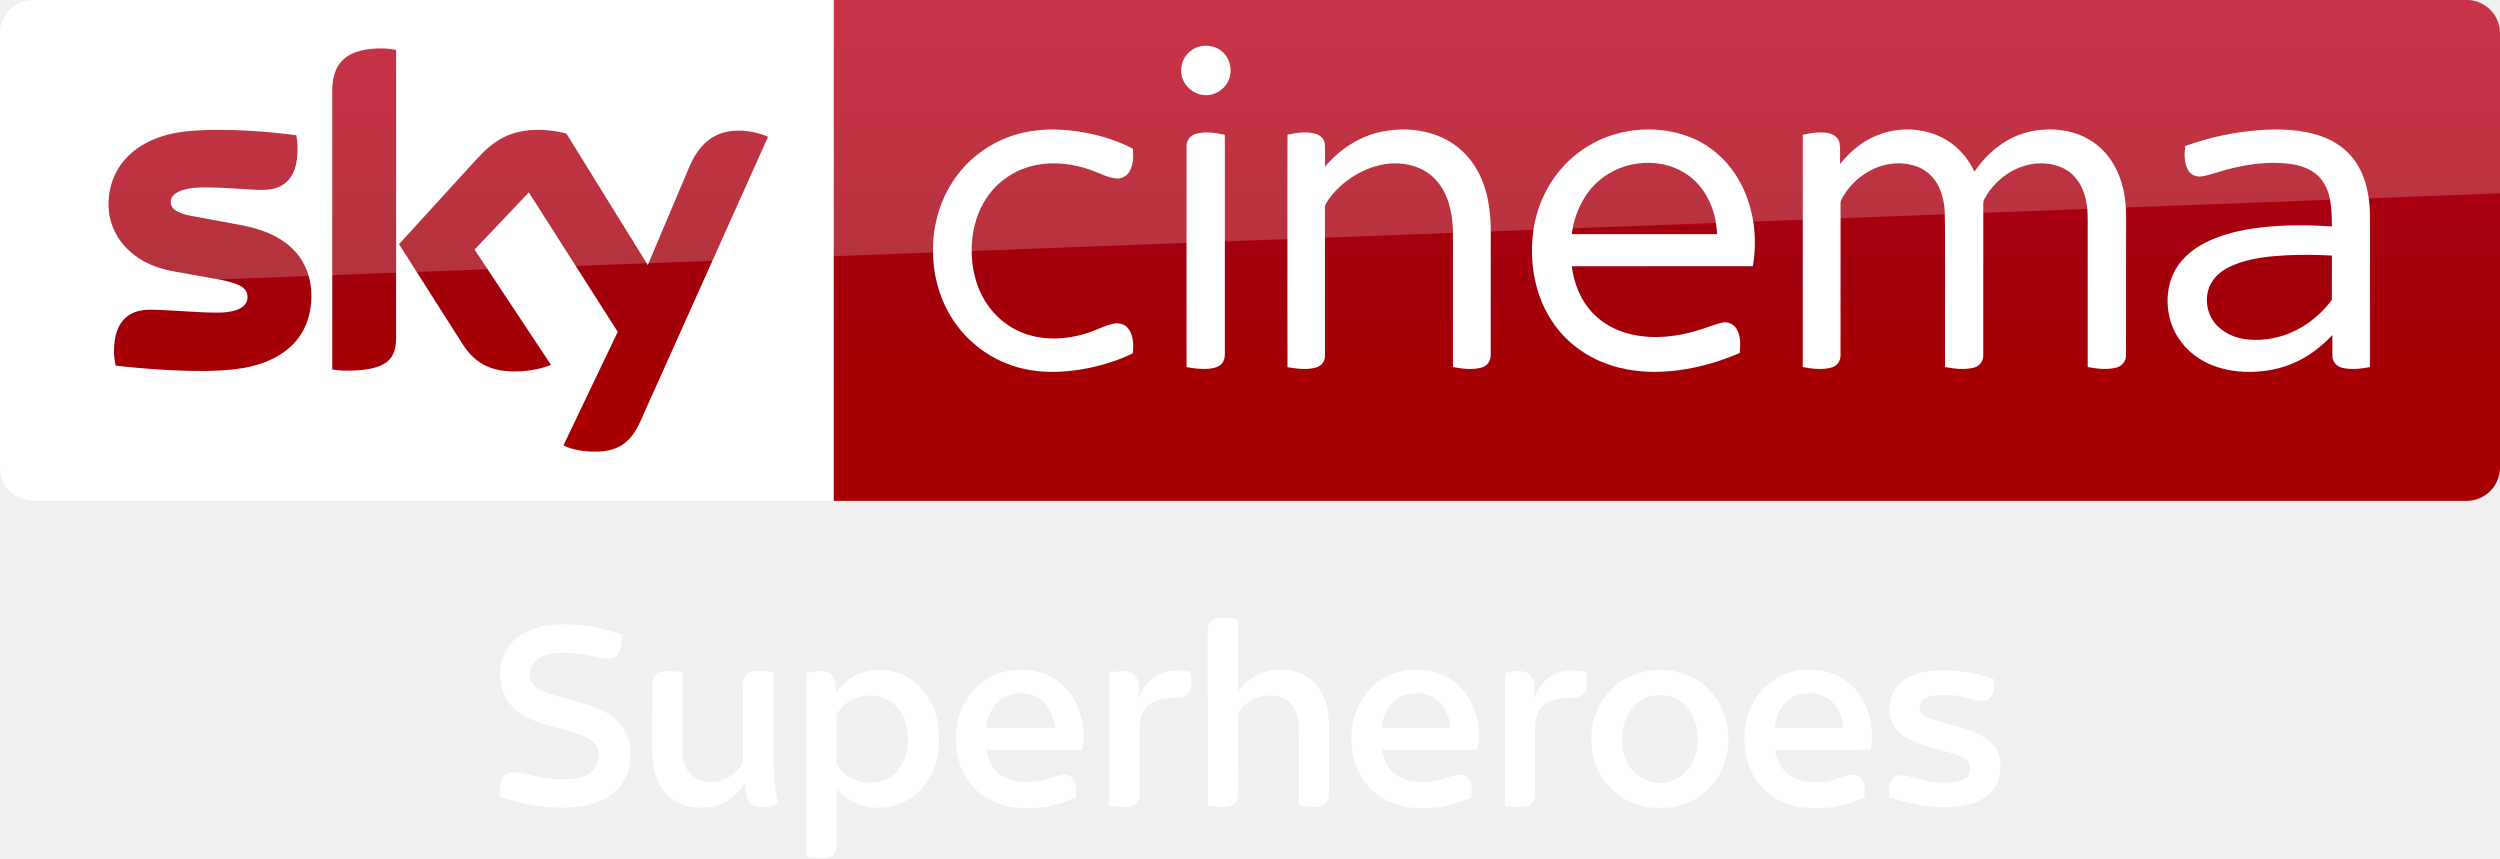
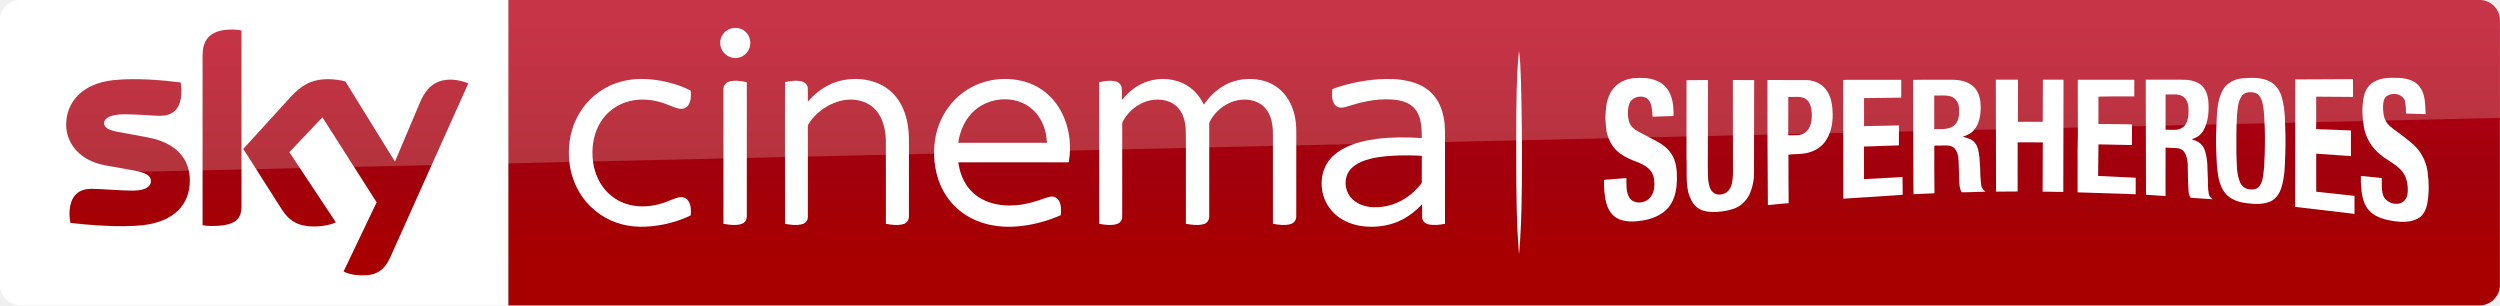
- <svg xmlns="http://www.w3.org/2000/svg" id="svg68" width="1872.2pt" height="642.75pt" version="1.1" viewBox="0 0 1872.2 642.75">
+ <svg xmlns="http://www.w3.org/2000/svg" xmlns:xlink="http://www.w3.org/1999/xlink" id="svg68" width="2603.2pt" height="318pt" version="1.1" viewBox="0 0 2603.2 318">
  <defs id="defs72">
-     <linearGradient id="linearGradient4591" x1="-8600.5" x2="-8600.5" y1="-4687.6" y2="-4591.4" gradientTransform="matrix(-2.9812 0 0 -2.9812 -24493 -13655)" gradientUnits="userSpaceOnUse">
-       <stop id="stop2-9" stop-color="#a80000" offset="0" />
+     <linearGradient id="linearGradient4591" x1="-8600.5" x2="-8600.5" y1="-4687.6" y2="-4591.4" gradientTransform="matrix(-2.9812,0,0,-2.9812,-24493,-13655)" gradientUnits="userSpaceOnUse">
+       <stop id="stop2" stop-color="#a80000" offset="0" />
      <stop id="stop4555" stop-color="#a1000c" offset=".381" />
-       <stop id="stop4-2" stop-color="#b90019" offset="1" />
+       <stop id="stop4" stop-color="#b90019" offset="1" />
    </linearGradient>
+     <linearGradient id="linearGradient846" x1="-8600.5" x2="-8600.5" y1="-4687.6" y2="-4591.4" gradientTransform="matrix(-2.9812,0,0,-2.9812,-24493,-13655)" gradientUnits="userSpaceOnUse" xlink:href="#linearGradient4591" />
  </defs>
-   <g id="g4530-9">
-     <path id="path7-0" d="m624.21 9e-5h1223c13.753 0 25.006 11.253 25.006 25.006v325.08c0 13.753-11.253 25.006-25.006 25.006h-1223z" fill="url(#linearGradient4591)" stroke-width="2.981" />
-     <path id="path14-6-6" d="m624.21 375.09h-599.2c-13.753 0-25.006-11.253-25.006-25.006v-325.39c0-13.128 10.94-24.693 24.693-24.693h599.52z" fill="#fff" stroke-width="3.126" />
-     <g id="g4693-7" transform="matrix(.75012 0 0 .75012 0 -6e-5)" fill="#fff">
-       <path id="path4-7" d="m1196.8 46.657c8.08-2.39 17.44-0.61 23.7 5.16 8.96 7.84 10.76 22.47 3.9 32.22-5.08 7.92-15.03 12.37-24.3 10.66-11.61-1.81-21.3-12.73-20.86-24.62-0.19-10.58 7.4-20.56 17.56-23.42z" />
-       <path id="path6-7" d="m1017.4 133.46c21.37-5.8 43.96-4.99 65.59-1.1 16.56 3.21 33.02 8.13 47.94 16.07 0.82 7.45 0.64 15.53-3.01 22.28-2.45 4.57-7.4 7.7-12.63 7.47-7.67-0.23-14.56-3.99-21.59-6.62-14.68-6.05-30.63-9.09-46.51-8.39-14.87 0.74-29.66 5.3-41.92 13.84-11.33 7.69-20.34 18.59-26.21 30.93-6.65 14.05-9.41 29.77-8.95 45.25 0.46 14.4 3.53 28.88 10.19 41.73 7.95 15.91 21.5 28.99 37.82 36.15 20.99 9.32 45.36 8.45 66.93 1.55 8.87-2.71 17.08-7.36 26.16-9.37 5.62-1.4 12.21 0.36 15.57 5.29 4.85 6.95 5.01 16.04 4.14 24.15-14.07 7.02-29.27 11.67-44.63 14.88-25.46 5.02-52.52 5.76-77.23-3.13-24.95-8.67-46.58-26.38-60.09-49.06-11.77-19.51-17.68-42.39-17.5-65.12-0.26-25.49 7.13-51.2 21.84-72.12 15.21-21.84 38.36-37.9 64.09-44.68z" />
-       <path id="path8-9" d="m1378.5 131.64c20.37-4.35 42.33-2.9 61.39 5.79 14.88 6.78 27.32 18.57 35.15 32.9 9.75 17.49 12.97 37.77 13.25 57.57 0 42.06 0.05 84.12-0.05 126.18 0.17 5.36-2.82 10.92-8.15 12.55-9.57 3.04-19.87 1.53-29.55-0.18-0.06-45.61 0.03-91.23-0.05-136.84-0.58-17.92-4.72-37.02-17.41-50.43-11.02-11.97-27.92-16.85-43.82-16.02-16.43 0.97-32.11 7.86-45.12 17.73-8.09 6.21-15.3 13.73-20.45 22.57-1.14 1.63-0.91 3.67-0.96 5.55 0.08 8.56 0.01 17.11 0.05 25.67 0.02 40.13 0.01 80.26-0.01 120.39 0.21 5.36-3.46 10.34-8.62 11.75-9.37 2.72-19.36 1.35-28.8-0.26-0.16-43.48-0.07-86.96-0.08-130.44 0.08-33.89-0.12-67.78 0.1-101.66 9.07-1.94 18.68-3.43 27.8-0.98 4.91 1.26 9.25 5.39 9.48 10.67 0.35 7.42-0.01 14.85 0.15 22.28 14.33-17.02 33.79-30.09 55.7-34.79z" />
-       <path id="path10-5" d="m1579.1 150c30.74-21.87 72.51-26.73 107.67-13.3 16.58 6.46 31.22 17.69 41.88 31.93 10.87 14.34 17.8 31.44 21.11 49.08 3.01 15.84 2.86 32.18 0.27 48.06-60.29 0.07-120.59 0-180.88 0.04 2.21 17.04 8.77 33.95 20.77 46.51 10.38 11.11 24.48 18.3 39.23 21.59 22.1 4.92 45.28 2.4 66.72-4.37 7.84-2.21 15.32-5.66 23.31-7.37 5.57-1.42 11.72 1.3 14.58 6.26 4.25 7.17 3.74 15.87 3.17 23.87-19.57 8.63-40.34 14.62-61.56 17.38-19.3 2.53-39.12 2.24-58.08-2.43-16.65-4.06-32.58-11.5-45.88-22.37-14.06-11.32-25.03-26.31-31.98-42.94-9.86-23.76-12.22-50.39-7.98-75.68 5.19-30.3 22.29-58.65 47.65-76.26m17.36 30.27c-13.64 11.51-22.05 28.12-25.99 45.33-0.44 2.72-0.87 5.44-1.29 8.17 48.37 0 96.74-0.01 145.11 0-0.3-4.91-0.85-9.79-1.77-14.63-3.32-16.57-11.88-32.49-25.42-42.9-26.12-20.22-66.03-17.3-90.64 4.03z" />
-       <path id="path12-8" d="m1879.3 133.17c21.25-6.87 45.68-4.8 64.78 7.1 11.91 7.31 21.04 18.49 27.09 31 9.14-13.12 20.8-24.75 35.02-32.29 17.83-9.56 39.11-11.94 58.81-7.71 14.06 3.02 27.23 10.4 36.75 21.24 12.31 13.79 18.58 32.08 20.24 50.29 0.97 10.37 0.4 20.8 0.55 31.21-0.04 40.16 0.05 80.34-0.06 120.5 0.17 5.76-3.84 11.05-9.43 12.42-9.4 2.54-19.36 1.27-28.79-0.52 0.01-42.8-0.01-85.61-0.02-128.42-0.23-11.22 0.66-22.52-0.93-33.67-1.46-9.94-5.03-19.84-11.76-27.44-6.16-7.04-14.97-11.41-24.12-12.93-27.02-5.03-54.58 11.73-66.73 35.54-1.21 2.79-0.57 5.94-0.69 8.89 0.02 48.58 0.05 97.16-0.02 145.74 0.28 5.65-3.22 11.29-8.82 12.76-9.59 2.65-19.77 1.3-29.4-0.44-0.01-29.46-0.01-58.92-0.01-88.38-0.17-22.64 0.32-45.29-0.26-67.92-0.73-9.29-2.85-18.66-7.59-26.77-4.58-7.96-12.01-14.27-20.7-17.29-14.94-5.25-31.92-3.43-45.78 4.04-10.33 5.46-19.26 13.56-25.69 23.31-1.78 2.98-4.3 5.92-4.24 9.58-0.1 3.75 0.03 7.5 0.02 11.25 0.04 46.59 0.01 93.19-0.01 139.78 0.3 5.58-3.05 11.21-8.58 12.75-9.48 2.73-19.63 1.5-29.16-0.36 0-50.27-0.03-100.54 0-150.8 0.02-27.01-0.01-54.02 0.01-81.03 8.65-1.91 17.74-3.44 26.53-1.45 5.05 1.07 9.59 5.03 10.31 10.32 0.86 6.75 0.19 13.59 0.4 20.37 10.8-13.94 25.39-25.23 42.28-30.67z" />
-       <path id="path14-2" d="m2255.9 129.89c17.19-1.23 34.69-0.86 51.52 3.17 13.74 3.27 27.14 9.51 37.07 19.76 10.85 10.79 16.89 25.54 19.55 40.42 2.85 14.42 1.83 29.17 2.01 43.77-0.02 43.16 0.03 86.32-0.03 129.48-8.95 1.65-18.28 2.8-27.26 0.8-5.34-1.09-10.03-5.64-10.18-11.26-0.16-7.2 0.01-14.4-0.05-21.59-9.66 10.19-20.7 19.21-33.29 25.52-16.85 8.58-36.04 12-54.84 11.19-15.27-0.63-30.64-4.41-43.72-12.49-14.38-8.77-25.53-22.9-30.05-39.19-4.79-17.16-3.22-36.51 6.17-51.87 6.78-11.09 17.31-19.42 28.76-25.31 16.65-8.48 35.14-12.62 53.58-14.98 24.17-2.98 48.62-2.81 72.9-1.26-0.09-10.48-0.18-21.12-2.94-31.31-2.15-7.96-6.31-15.56-12.73-20.85-7.15-5.88-16.23-8.83-25.27-10.16-25.14-3.34-50.68 1.14-74.67 8.72-5.04 1.38-10 3.18-15.2 3.77-5.25 0.51-10.64-2.24-13.06-6.95-3.77-7.19-3.52-15.68-2.55-23.51 23.88-8.65 48.96-13.95 74.28-15.87m25.3 125.03c-17.4 1.05-35.09 2.99-51.35 9.62-9.34 3.91-18.36 10.1-23 19.37-7.01 13.91-3.62 32.09 7.98 42.52 7.95 7.51 18.67 11.45 29.43 12.56 16.59 1.49 33.6-1.83 48.41-9.5 13.04-6.54 24.33-16.26 33.43-27.61 0.8-1.14 2.07-2.21 1.91-3.77 0.07-14.33-0.06-28.67 0.05-42.99-15.61-0.88-31.25-0.94-46.86-0.2z" />
-       <path id="path16-2" d="m1193.1 133.91c9.65-3.09 20.03-1.43 29.72 0.69 0 34.69-0.02 69.38 0 104.07 0.04 38.13-0.02 76.25 0.01 114.38 0.03 4.08-0.97 8.55-4.34 11.2-4.23 3.37-9.94 3.91-15.15 4.07-6.31 0.12-12.58-0.67-18.75-1.87-0.05-42.1-0.02-84.19-0.02-126.29 0.03-31.39-0.05-62.78 0.03-94.17-0.12-5.36 3.32-10.5 8.5-12.08z" />
+   <g id="g4530" transform="matrix(.84778 0 0 .84778 0 .0042389)">
+     <path id="path7" d="m624.21 9e-5h2421.3c13.753 0 25.006 11.253 25.006 25.006v325.08c0 13.753-11.253 25.006-25.006 25.006h-2421.3z" fill="url(#linearGradient846)" stroke-width="2.981" />
+     <path id="path14-6" d="m624.21 375.09h-599.2c-13.753 0-25.006-11.253-25.006-25.006v-325.39c0-13.128 10.94-24.693 24.693-24.693h599.52z" fill="#fff" stroke-width="3.126" />
+     <g id="g4693" transform="matrix(.75012 0 0 .75012 0 -6e-5)" fill="#fff">
+       <path id="path4" d="m1196.8 46.657c8.08-2.39 17.44-0.61 23.7 5.16 8.96 7.84 10.76 22.47 3.9 32.22-5.08 7.92-15.03 12.37-24.3 10.66-11.61-1.81-21.3-12.73-20.86-24.62-0.19-10.58 7.4-20.56 17.56-23.42z" />
+       <path id="path6" d="m1017.4 133.46c21.37-5.8 43.96-4.99 65.59-1.1 16.56 3.21 33.02 8.13 47.94 16.07 0.82 7.45 0.64 15.53-3.01 22.28-2.45 4.57-7.4 7.7-12.63 7.47-7.67-0.23-14.56-3.99-21.59-6.62-14.68-6.05-30.63-9.09-46.51-8.39-14.87 0.74-29.66 5.3-41.92 13.84-11.33 7.69-20.34 18.59-26.21 30.93-6.65 14.05-9.41 29.77-8.95 45.25 0.46 14.4 3.53 28.88 10.19 41.73 7.95 15.91 21.5 28.99 37.82 36.15 20.99 9.32 45.36 8.45 66.93 1.55 8.87-2.71 17.08-7.36 26.16-9.37 5.62-1.4 12.21 0.36 15.57 5.29 4.85 6.95 5.01 16.04 4.14 24.15-14.07 7.02-29.27 11.67-44.63 14.88-25.46 5.02-52.52 5.76-77.23-3.13-24.95-8.67-46.58-26.38-60.09-49.06-11.77-19.51-17.68-42.39-17.5-65.12-0.26-25.49 7.13-51.2 21.84-72.12 15.21-21.84 38.36-37.9 64.09-44.68z" />
+       <path id="path8" d="m1378.5 131.64c20.37-4.35 42.33-2.9 61.39 5.79 14.88 6.78 27.32 18.57 35.15 32.9 9.75 17.49 12.97 37.77 13.25 57.57 0 42.06 0.05 84.12-0.05 126.18 0.17 5.36-2.82 10.92-8.15 12.55-9.57 3.04-19.87 1.53-29.55-0.18-0.06-45.61 0.03-91.23-0.05-136.84-0.58-17.92-4.72-37.02-17.41-50.43-11.02-11.97-27.92-16.85-43.82-16.02-16.43 0.97-32.11 7.86-45.12 17.73-8.09 6.21-15.3 13.73-20.45 22.57-1.14 1.63-0.91 3.67-0.96 5.55 0.08 8.56 0.01 17.11 0.05 25.67 0.02 40.13 0.01 80.26-0.01 120.39 0.21 5.36-3.46 10.34-8.62 11.75-9.37 2.72-19.36 1.35-28.8-0.26-0.16-43.48-0.07-86.96-0.08-130.44 0.08-33.89-0.12-67.78 0.1-101.66 9.07-1.94 18.68-3.43 27.8-0.98 4.91 1.26 9.25 5.39 9.48 10.67 0.35 7.42-0.01 14.85 0.15 22.28 14.33-17.02 33.79-30.09 55.7-34.79z" />
+       <path id="path10" d="m1579.1 150c30.74-21.87 72.51-26.73 107.67-13.3 16.58 6.46 31.22 17.69 41.88 31.93 10.87 14.34 17.8 31.44 21.11 49.08 3.01 15.84 2.86 32.18 0.27 48.06-60.29 0.07-120.59 0-180.88 0.04 2.21 17.04 8.77 33.95 20.77 46.51 10.38 11.11 24.48 18.3 39.23 21.59 22.1 4.92 45.28 2.4 66.72-4.37 7.84-2.21 15.32-5.66 23.31-7.37 5.57-1.42 11.72 1.3 14.58 6.26 4.25 7.17 3.74 15.87 3.17 23.87-19.57 8.63-40.34 14.62-61.56 17.38-19.3 2.53-39.12 2.24-58.08-2.43-16.65-4.06-32.58-11.5-45.88-22.37-14.06-11.32-25.03-26.31-31.98-42.94-9.86-23.76-12.22-50.39-7.98-75.68 5.19-30.3 22.29-58.65 47.65-76.26m17.36 30.27c-13.64 11.51-22.05 28.12-25.99 45.33-0.44 2.72-0.87 5.44-1.29 8.17 48.37 0 96.74-0.01 145.11 0-0.3-4.91-0.85-9.79-1.77-14.63-3.32-16.57-11.88-32.49-25.42-42.9-26.12-20.22-66.03-17.3-90.64 4.03z" />
+       <path id="path12" d="m1879.3 133.17c21.25-6.87 45.68-4.8 64.78 7.1 11.91 7.31 21.04 18.49 27.09 31 9.14-13.12 20.8-24.75 35.02-32.29 17.83-9.56 39.11-11.94 58.81-7.71 14.06 3.02 27.23 10.4 36.75 21.24 12.31 13.79 18.58 32.08 20.24 50.29 0.97 10.37 0.4 20.8 0.55 31.21-0.04 40.16 0.05 80.34-0.06 120.5 0.17 5.76-3.84 11.05-9.43 12.42-9.4 2.54-19.36 1.27-28.79-0.52 0.01-42.8-0.01-85.61-0.02-128.42-0.23-11.22 0.66-22.52-0.93-33.67-1.46-9.94-5.03-19.84-11.76-27.44-6.16-7.04-14.97-11.41-24.12-12.93-27.02-5.03-54.58 11.73-66.73 35.54-1.21 2.79-0.57 5.94-0.69 8.89 0.02 48.58 0.05 97.16-0.02 145.74 0.28 5.65-3.22 11.29-8.82 12.76-9.59 2.65-19.77 1.3-29.4-0.44-0.01-29.46-0.01-58.92-0.01-88.38-0.17-22.64 0.32-45.29-0.26-67.92-0.73-9.29-2.85-18.66-7.59-26.77-4.58-7.96-12.01-14.27-20.7-17.29-14.94-5.25-31.92-3.43-45.78 4.04-10.33 5.46-19.26 13.56-25.69 23.31-1.78 2.98-4.3 5.92-4.24 9.58-0.1 3.75 0.03 7.5 0.02 11.25 0.04 46.59 0.01 93.19-0.01 139.78 0.3 5.58-3.05 11.21-8.58 12.75-9.48 2.73-19.63 1.5-29.16-0.36 0-50.27-0.03-100.54 0-150.8 0.02-27.01-0.01-54.02 0.01-81.03 8.65-1.91 17.74-3.44 26.53-1.45 5.05 1.07 9.59 5.03 10.31 10.32 0.86 6.75 0.19 13.59 0.4 20.37 10.8-13.94 25.39-25.23 42.28-30.67z" />
+       <path id="path14" d="m2255.9 129.89c17.19-1.23 34.69-0.86 51.52 3.17 13.74 3.27 27.14 9.51 37.07 19.76 10.85 10.79 16.89 25.54 19.55 40.42 2.85 14.42 1.83 29.17 2.01 43.77-0.02 43.16 0.03 86.32-0.03 129.48-8.95 1.65-18.28 2.8-27.26 0.8-5.34-1.09-10.03-5.64-10.18-11.26-0.16-7.2 0.01-14.4-0.05-21.59-9.66 10.19-20.7 19.21-33.29 25.52-16.85 8.58-36.04 12-54.84 11.19-15.27-0.63-30.64-4.41-43.72-12.49-14.38-8.77-25.53-22.9-30.05-39.19-4.79-17.16-3.22-36.51 6.17-51.87 6.78-11.09 17.31-19.42 28.76-25.31 16.65-8.48 35.14-12.62 53.58-14.98 24.17-2.98 48.62-2.81 72.9-1.26-0.09-10.48-0.18-21.12-2.94-31.31-2.15-7.96-6.31-15.56-12.73-20.85-7.15-5.88-16.23-8.83-25.27-10.16-25.14-3.34-50.68 1.14-74.67 8.72-5.04 1.38-10 3.18-15.2 3.77-5.25 0.51-10.64-2.24-13.06-6.95-3.77-7.19-3.52-15.68-2.55-23.51 23.88-8.65 48.96-13.95 74.28-15.87m25.3 125.03c-17.4 1.05-35.09 2.99-51.35 9.62-9.34 3.91-18.36 10.1-23 19.37-7.01 13.91-3.62 32.09 7.98 42.52 7.95 7.51 18.67 11.45 29.43 12.56 16.59 1.49 33.6-1.83 48.41-9.5 13.04-6.54 24.33-16.26 33.43-27.61 0.8-1.14 2.07-2.21 1.91-3.77 0.07-14.33-0.06-28.67 0.05-42.99-15.61-0.88-31.25-0.94-46.86-0.2z" />
+       <path id="path16" d="m1193.1 133.91c9.65-3.09 20.03-1.43 29.72 0.69 0 34.69-0.02 69.38 0 104.07 0.04 38.13-0.02 76.25 0.01 114.38 0.03 4.08-0.97 8.55-4.34 11.2-4.23 3.37-9.94 3.91-15.15 4.07-6.31 0.12-12.58-0.67-18.75-1.87-0.05-42.1-0.02-84.19-0.02-126.29 0.03-31.39-0.05-62.78 0.03-94.17-0.12-5.36 3.32-10.5 8.5-12.08z" />
    </g>
-     <path id="path18-0-3" d="m421.97 333.52c4.064 2.188 12.19 4.689 22.818 4.689 17.817 0.313 27.507-6.564 34.696-22.505l95.648-213.18c-4.064-2.188-12.816-4.376-19.692-4.689-12.19-0.313-28.757 2.188-39.384 27.507l-30.945 73.142-60.952-98.461c-4.064-1.25-13.441-2.813-20.63-2.813-21.255 0-33.445 7.814-45.948 21.255l-58.764 64.39 47.511 74.705c8.752 13.753 20.317 20.63 39.072 20.63 12.19 0 22.505-2.813 27.194-5.001l-57.201-86.27 40.635-42.823 66.578 104.4zm-125.34-80.644c0 15.629-6.252 24.693-36.884 24.693-4.064 0-7.502-0.313-10.94-0.938v-208.17c0-15.941 5.314-32.195 36.258-32.195 3.751 0 7.814 0.313 11.565 1.25zm-63.452-31.257c0 29.382-19.067 50.637-58.139 55.013-28.132 3.126-69.079-0.625-88.458-2.813-0.625-3.126-1.25-7.189-1.25-10.315 0-25.631 13.753-31.57 26.881-31.57 13.441 0 34.696 2.188 50.637 2.188 17.504 0 22.505-5.939 22.505-11.565 0-7.502-6.877-10.315-20.63-13.128l-36.571-6.564c-30.632-5.939-46.886-27.194-46.886-49.699 0-27.506 19.38-50.324 57.513-54.7 28.757-3.126 64.078 0.313 83.145 2.813 0.625 3.438 0.938 6.564 0.938 10.002 0 25.631-13.441 30.945-26.569 30.945-10.002 0-25.318-1.875-43.135-1.875-18.129 0-25.318 5.001-25.318 10.94 0 6.252 7.189 9.065 18.442 10.94l35.321 6.564c36.259 6.877 51.575 27.507 51.575 52.825" fill="url(#linearGradient4591)" stroke-width="2.981" />
-     <path id="path4541-4" d="m25.006 0c-13.753 0-25.006 11.253-25.006 25.006v226.3c0-20.005 16.003-36.509 36.008-37.259l1836.2-69.266v-119.78c0-13.753-11.253-25.006-25.006-25.006z" fill="#fff" opacity=".2" />
+     <path id="path18-0" d="m421.97 333.52c4.064 2.188 12.19 4.689 22.818 4.689 17.817 0.313 27.507-6.564 34.696-22.505l95.648-213.18c-4.064-2.188-12.816-4.376-19.692-4.689-12.19-0.313-28.757 2.188-39.384 27.507l-30.945 73.142-60.952-98.461c-4.064-1.25-13.441-2.813-20.63-2.813-21.255 0-33.445 7.814-45.948 21.255l-58.764 64.39 47.511 74.705c8.752 13.753 20.317 20.63 39.072 20.63 12.19 0 22.505-2.813 27.194-5.001l-57.201-86.27 40.635-42.823 66.578 104.4zm-125.34-80.644c0 15.629-6.252 24.693-36.884 24.693-4.064 0-7.502-0.313-10.94-0.938v-208.17c0-15.941 5.314-32.195 36.258-32.195 3.751 0 7.814 0.313 11.565 1.25zm-63.452-31.257c0 29.382-19.067 50.637-58.139 55.013-28.132 3.126-69.079-0.625-88.458-2.813-0.625-3.126-1.25-7.189-1.25-10.315 0-25.631 13.753-31.57 26.881-31.57 13.441 0 34.696 2.188 50.637 2.188 17.504 0 22.505-5.939 22.505-11.565 0-7.502-6.877-10.315-20.63-13.128l-36.571-6.564c-30.632-5.939-46.886-27.194-46.886-49.699 0-27.506 19.38-50.324 57.513-54.7 28.757-3.126 64.078 0.313 83.145 2.813 0.625 3.438 0.938 6.564 0.938 10.002 0 25.631-13.441 30.945-26.569 30.945-10.002 0-25.318-1.875-43.135-1.875-18.129 0-25.318 5.001-25.318 10.94 0 6.252 7.189 9.065 18.442 10.94l35.321 6.564c36.259 6.877 51.575 27.507 51.575 52.825" fill="url(#linearGradient846)" stroke-width="2.981" />
+     <path id="path4541" d="m25.006 0c-13.753 0-25.006 11.253-25.006 25.006v226.3c0-20.005 16.003-36.509 36.008-37.259l3034.5-69.266v-119.78c0-13.753-11.253-25.006-25.006-25.006z" fill="#fff" opacity=".2" />
  </g>
-   <g id="#000000ff" transform="matrix(.75078 0 0 .75078 335.15 402.47)" fill="#fff">
-     <path id="path2-4" d="m761.18 84.25c2.54-3.22 6.97-3.66 10.78-3.94 5.54-0.16 11.09 0.37 16.54 1.32-0.01 23.91 0.02 47.81-0.02 71.72 7.98-10.1 19.13-18.32 32.01-20.57 13.99-2.31 29.57-0.31 40.74 9.04 12.68 10.35 17.7 27.27 18 43.11 0.05 23.7 0 47.39 0.03 71.08 0.29 4.94-2.52 10.32-7.49 11.71-7.35 2.04-15.09 0.78-22.5-0.22-0.04-23.84-0.02-47.67-0.01-71.51-0.06-8.22-0.3-16.81-3.98-24.35-3.31-6.8-9.97-11.77-17.39-13.17-13.12-2.9-27.55 2.07-36.16 12.36-1.61 2.08-3.59 4.31-3.25 7.14 0.05 26 0 52.01 0.03 78.01 0.17 4.95-2.42 10.58-7.59 11.83-7.42 1.88-15.2 0.71-22.65-0.38-0.07-57.16 0.02-114.33-0.04-171.49-0.06-4.03 0.22-8.46 2.95-11.69z" />
-     <path id="path4" d="m87.37 90.65c12.05-4.12 24.97-4.2 37.55-3.79 16.66 1.03 33.13 4.57 48.83 10.2 0.14 6.92 0.24 14.69-4.38 20.36-3.92 4.37-10.43 3.79-15.65 2.79-15.62-3.31-31.6-6.23-47.62-4.58-6.95 0.89-14.23 3.03-19.18 8.27-7.11 7.2-6.24 21.12 2.71 26.45 9.01 5.48 19.49 7.58 29.46 10.6 13.5 4.07 27.71 6.74 39.91 14.16 11.16 6.37 20.19 17.1 22.61 29.93 2.11 12.28 0.86 25.48-4.95 36.63-5.59 10.54-15.74 18-26.76 22.13-13.58 5.31-28.42 6.1-42.85 5.62-18.71-0.95-37.19-4.9-54.96-10.79-0.76-6.92-0.21-14.63 4.07-20.39 3.75-4.73 10.47-4.45 15.83-3.45 13.2 2.77 26.37 6.32 39.94 6.46 9.83 0.15 20.42-0.02 29-5.44 9.24-5.87 12.98-19.41 7.03-28.82-4.61-6.77-12.85-9.3-20.26-11.71-12.84-4.08-26.09-6.81-38.77-11.4-10.31-3.93-20.64-9.38-27.27-18.48-14.24-18.64-12.28-48.52 5.86-63.93 5.78-4.94 12.72-8.33 19.85-10.82z" />
-     <path id="path6" d="m418.16 133.49c13.14-2.78 27.31-1.29 39.19 5.17 16.04 8.4 26.84 24.7 30.9 42.08 2.24 9.21 2.28 18.77 1.82 28.19-1.13 17.16-8.48 34.16-21.29 45.8-18.59 16.8-49.23 20.44-69.91 5.41-3.99-2.72-7.65-5.92-10.87-9.51 0.02 18.45-0.04 36.9 0.03 55.35 0.12 3.35-0.34 6.9-2.42 9.66-2.16 3.02-6.04 4.01-9.56 4.27-6.02 0.38-12.06-0.15-18-1.14-0.1-61.12-0.05-122.25-0.03-183.37 7.48-1.98 16.18-3.91 23.24 0.29 5.67 4.49 5.88 12.44 6.29 19.06 7.43-10.18 18.04-18.74 30.61-21.26m-3.9 24.81c-10.63 2.02-20.82 8.24-25.88 18.02-0.62 1.47-0.33 3.13-0.41 4.68 0.05 13.35 0.05 26.69 0 40.04 0.06 2.3-0.38 4.88 1.18 6.82 6.05 8.99 16.09 15.3 26.9 16.43 6.67 0.65 13.6 0.24 19.85-2.39 7.18-2.84 13.24-8.25 17.05-14.95 6.78-11.65 7.91-25.99 4.87-38.96-2.4-10.45-8.65-20.34-18.12-25.7-7.56-4.58-16.86-5.37-25.44-3.99z" />
-     <path id="path8" d="m560.53 132.76c13.98-1.98 28.95-0.69 41.43 6.36 11.57 6.02 20.51 16.37 25.83 28.18 6.19 13.84 8.04 29.6 5.09 44.48-31.74-0.06-63.48-0.02-95.22-0.01 1.06 7.52 3.68 15.07 8.97 20.7 7.69 8.27 19.35 11.63 30.38 11.56 7.76 0.24 15.51-0.98 22.86-3.45 5.84-1.81 11.74-4.63 18.01-3.71 5.43 1.16 8.41 6.82 8.95 11.95 0.25 3.49 0.53 7.13-0.41 10.54-15.08 6.99-31.72 11.07-48.4 10.66-18.34 0.44-37.45-5.23-50.83-18.17-10.54-9.89-16.92-23.65-19.17-37.81-2.54-16.21-0.67-33.45 7.2-48.01 8.79-17.36 26.05-30.2 45.31-33.27m-10.04 29.64c-8.17 6.74-12.13 17.27-13.11 27.58 22.9 0.05 45.79 0.01 68.68 0.02-0.97-8.76-3.97-17.46-9.78-24.21-4.74-5.81-11.97-9.22-19.35-10.02-9.2-1.12-19.18 0.55-26.44 6.63z" />
-     <path id="path10" d="m949.09 134.07c10.5-2.78 21.7-2.79 32.32-0.63 15.41 3.3 29.23 13.26 37.24 26.85 9.22 15.25 12.14 34 8.84 51.45-31.75 0.03-63.49 0-95.23 0.01 0.94 6.69 3.05 13.4 7.3 18.75 5.68 7.31 14.58 11.57 23.62 12.87 10.24 1.43 20.83 0.69 30.66-2.61 5.63-1.7 11.19-4.41 17.22-4.03 3.96 0.01 7.13 3.1 8.75 6.48 2.33 5.05 2.11 10.79 1.4 16.19-15.15 6.73-31.6 11.08-48.28 10.62-16.51 0.43-33.5-3.98-46.65-14.22-11.97-9.21-19.83-23.09-22.93-37.76-3.89-18.39-1.77-38.46 7.95-54.78 8.16-14.14 21.96-25 37.79-29.19m-5.94 30.11c-6.98 6.73-10.2 16.37-11.22 25.82 22.89-0.01 45.78 0.01 68.67-0.01-1.05-9.83-4.78-19.68-12.04-26.6-5.94-5.75-14.45-8.03-22.55-7.93-8.33-0.09-16.96 2.64-22.86 8.72z" />
-     <path id="path12" d="m1203.3 132.38c21.36-1.97 43.78 6.02 57.8 22.53 21.5 24.68 22.05 64.52 1.92 90.16-12.73 16.23-33.51 25.37-54.04 24.71-24.32 0.57-48.89-12.82-60.07-34.71-7.84-14.95-9.96-32.67-6.59-49.16 3.51-16.74 13.4-32.27 27.69-41.83 9.8-6.77 21.41-10.84 33.29-11.7m0.17 25.26c-13.86 2.31-25.16 13.32-29.37 26.51-4.61 14.59-3.4 31.56 5.22 44.48 4.64 7.11 11.84 12.58 20.07 14.82 10.12 3.05 21.56 1.16 30.21-4.92 8.28-5.74 13.82-14.91 16.01-24.66 3.65-16.79 0.4-36.62-13.07-48.34-7.89-6.76-18.84-9.78-29.07-7.89z" />
-     <path id="path14" d="m1340.3 134.26c8.66-2.53 17.82-2.71 26.76-1.89 15.88 1.7 30.95 10.22 40.36 23.17 11.74 15.92 15.63 36.89 12.04 56.19-31.77 0.05-63.53 0-95.29 0.03 1.19 8.74 4.75 17.54 11.69 23.29 8.54 7.25 20.18 9.42 31.1 8.96 9.32 0.08 18.21-2.95 26.92-5.91 4.96-1.55 11.55-2.82 15.46 1.6 4.88 5.25 4.69 13.04 3.82 19.7-11.22 4.89-23.05 8.71-35.26 10.02-16.39 1.59-33.65 0.73-48.62-6.76-15.27-7.2-26.9-21.15-31.96-37.19-6.4-20.11-5.06-43.11 5.56-61.58 8-14.23 21.67-25.21 37.42-29.63m-5.18 29.91c-6.98 6.73-10.28 16.36-11.23 25.83 22.89-0.01 45.78 0.01 68.67-0.01-1.04-10.05-5-20.09-12.51-27.05-5.96-5.4-14.19-7.59-22.09-7.48-8.32-0.07-16.97 2.61-22.84 8.71z" />
-     <path id="path16" d="m212.13 134.16c7.33-1.83 15.02-0.7 22.38 0.41-0.02 26.15 0 52.3-0.01 78.45 0.16 6.92 1.44 14.14 5.39 19.97 4.93 7.05 13.54 10.99 22.06 11.04 13.43 0.52 26.32-7.74 32.67-19.36 0.35-26.53-0.05-53.09 0.19-79.63 0.04-4.9 3.22-9.94 8.22-10.99 7.31-1.65 14.92-0.59 22.23 0.54-0.03 28.49 0 56.98-0.01 85.47-0.17 15.26 1.08 30.6 4.47 45.5-6.31 3.08-13.64 3.7-20.53 2.84-4.39-0.51-8.28-3.51-10.05-7.52-2.21-4.84-1.59-10.29-2.34-15.42-7.51 10.72-18.15 20.13-31.3 22.82-13.54 2.73-28.58 1.38-40.27-6.49-8.42-5.55-14.12-14.4-17.38-23.81-2.77-8.02-3.57-16.57-3.61-25.01 0.02-22.36 0-44.72 0.01-67.07-0.11-5 2.71-10.52 7.88-11.74z" />
-     <path id="path18" d="m660.04 135.42c6.47-1.75 13.4-3.23 20.01-1.3 4.39 1.15 7.51 5.15 8.6 9.42 1.33 5.33 0.72 10.87 0.86 16.31 3.86-9.08 9.64-17.88 18.54-22.67 9.84-5.58 21.71-5.12 32.48-3.07 1.48 6.25 2.7 13.25-0.2 19.28-2.33 4.94-8.21 6.88-13.33 6.62-9.38-0.19-19.59 0.6-27.18 6.75-6.85 5.13-9.41 13.99-9.55 22.21-0.05 22.37 0 44.73-0.02 67.09 0.14 4.87-2.39 10.39-7.44 11.7-7.43 1.99-15.24 0.69-22.73-0.28-0.16-44.01-0.08-88.04-0.04-132.06z" />
-     <path id="path20" d="m1054.8 135.41c6.92-1.88 14.63-3.55 21.52-0.62 4.41 1.84 6.72 6.6 7.39 11.1 0.6 4.68 0.17 9.41 0.31 14.11 3.98-9.48 10.13-18.69 19.63-23.34 9.63-5.12 20.99-4.43 31.41-2.6 1.64 6.36 2.83 13.55-0.3 19.66-2.37 4.59-7.88 6.47-12.77 6.29-7.81-0.05-16 0.12-23.07 3.87-5.45 2.67-9.91 7.35-11.94 13.11-2.49 6.7-2.26 13.97-2.22 21-0.01 19.69 0.02 39.38-0.01 59.07 0.02 4.73-2.9 9.81-7.78 10.82-7.29 1.78-14.91 0.62-22.22-0.42 0.05-44.01-0.05-88.03 0.05-132.05z" />
-     <path id="path22" d="m1451.4 143.45c12.99-9.68 29.89-11.5 45.61-10.93 15.5 0.53 30.81 3.81 45.49 8.68 0.55 6.84 0.64 15.39-5.34 20.01-5.58 3.09-12.33 1.16-18.15-0.21-10.61-3.54-21.96-4.41-33.07-3.67-4.93 0.45-10.26 1.13-14.13 4.49-3.76 3.16-4.42 9.16-1.89 13.26 1.99 2.83 5.33 4.24 8.43 5.52 17.44 6.08 36.3 8.5 52.61 17.59 8.08 4.35 14.78 11.69 16.98 20.74 2.08 8.79 1.28 18.32-2.35 26.61-3.88 8.71-11.93 14.89-20.66 18.26-15.21 6.1-32.08 5.88-48.12 4.28-13.12-1.45-25.98-4.64-38.46-8.84-1.25-6.49-0.96-14.08 3.69-19.22 3.64-3.74 9.35-3.03 13.98-1.99 10.58 2.5 21.02 6.11 31.99 6.43 8.33 0.13 17.23 0.55 24.8-3.55 7.18-3.74 8.1-15.58 1.19-20.06-6.7-4.13-14.54-5.78-22.01-7.99-11.1-3.24-22.55-5.77-32.92-11.04-5.95-2.94-11.65-6.89-15.34-12.51-9.62-14.19-6.31-35.69 7.67-45.86z" />
+   <path id="path4140" d="m1583.7 234.17c2.053-41.961 1.033-160.76-1.526-177.59l-0.506-3.331-0.51 5.415c-1.831 19.424-2.383 42.031-2.362 96.83 0.021 53.958 0.554 76.962 2.366 101.93l0.532 7.326 0.505-5.096c0.278-2.803 0.954-14.27 1.503-25.48z" fill="#fff" stroke-width=".743" />
+   <g id="#ffffffff" transform="matrix(.75058 0 0 .75586 1649.2 56.667)" fill="#fff">
+     <path id="path3" d="m55.86 36.07c8.84-3.92 18.73-4.03 28.21-3.59 11.59 0.69 23.87 4.73 31.11 14.31 8.38 10.71 9.52 24.91 9.25 38.01l-29.1 1c-0.6-8.33-0.42-18.05-6.73-24.42-7.77-6.27-21.29-3.29-25.27 6.08-3.01 8.16-2.87 17.32-0.38 25.59 1.78 5.96 6.9 10.14 12.21 12.95 6.8 3.5 13.49 7.22 20.29 10.71 8.58 4.21 17.17 9.1 23.31 16.61 8.46 9.7 10.49 23.19 10.37 35.64 0.22 14.44-2.09 30.01-11.4 41.58-9.41 11.09-23.72 16.54-37.81 18.5-11.43 1.71-23.89 2.06-34.33-3.64-7.41-4.35-12.11-12.3-14.31-20.42-2.91-10.46-3.42-21.4-3.28-32.2l31.05-2.45c0.07 9.14-0.7 19.13 4.29 27.25 6.13 8.77 19.99 8.12 27.2 1.05 7.66-6.92 8.22-18.27 6.69-27.8-1.25-8.18-7.17-14.97-14.47-18.52-6.41-3.68-13.61-5.53-20.22-8.76-8.11-3.67-15.8-8.73-21.31-15.81-3.67-4.45-5.98-9.81-7.96-15.17-2.73-7.91-2.71-16.35-3.42-24.59 0.59-10.48 0.75-21.37 5.22-31.1 3.66-9.42 11.45-17.04 20.79-20.81z" />
+     <path id="path5" d="m913.56 32.89c13.01-0.84 27.12-1.66 38.96 4.82 8.33 4.52 13.67 13.14 15.99 22.14 5.01 17.25 4.11 35.38 4.92 53.12 0.12 16.4-0.41 32.79-1.5 49.14-0.76 6.73-1.83 13.45-3.78 19.96-2.26 8.43-7.35 16.68-15.53 20.42-9.93 4.35-21.11 3.86-31.63 2.59-11.93-1.18-24.75-4.97-32.13-15.1-8.16-11.23-9.59-25.56-10.7-38.98-0.95-17.67-1.67-35.38-0.53-53.05 0.75-16.48 0.63-33.95 8.76-48.82 5.39-9.8 16.33-15.21 27.17-16.24m9.52 19.16c-4.28 0.36-8.68 2.25-10.94 6.07-5.06 8.45-5.42 18.6-6.13 28.15-0.95 16.89-0.68 33.82-0.69 50.73 0.73 12.93-0.22 26.46 4.89 38.67 1.73 4.62 5.6 8.43 10.44 9.64 5.24 1.35 11.72 1.33 15.7-2.89 5.26-5.84 6.1-14.07 6.82-21.56 1.18-7.2 0.69-14.53 1.38-21.77 0.43-17.02 0.67-34.07-0.53-51.06-0.08-6.06-0.87-12.09-1.84-18.07-0.87-5.08-2.47-10.3-6.16-14.06-3.27-3.45-8.42-4.15-12.94-3.85z" />
+     <path id="path7-6" d="m1095.9 37.95c10.81-6.49 23.93-5.97 36.07-5.51 10.76 0.66 22.79 4.08 28.82 13.77 7.13 10.61 6.21 23.91 7.13 36.05l-27.31-0.83c0.05-5.59-0.32-11.22-1.4-16.7-0.53-3.76-3.49-6.47-6.63-8.23-6.09-3.32-14.14-2.63-19.61 1.61-3.52 3.29-3.78 8.39-4.19 12.88-0.2 7.66 0.57 15.81 4.76 22.44 4.82 6.95 12.41 11.06 18.94 16.16 8.62 6.62 17.74 12.82 24.75 21.24 7.07 8.92 11.9 19.7 13.35 31.02 2.04 14.93 2.19 30.25-0.75 45.07-1.69 7.54-5.48 15.51-12.72 19.1-10.23 5.65-22.46 5.12-33.67 3.62-11.46-1.88-23.53-4.73-32.3-12.82-9.2-8.58-11.96-21.69-12.6-33.76-0.65-5.2-0.59-10.44-0.56-15.68l29.01 2.94c0.1 7.73-0.51 15.65 1.7 23.16 3.77 11.57 20.85 16.67 29.76 7.95 3.16-3.27 4.43-7.91 4.58-12.36 0.45-10.09-1.61-20.88-8.41-28.69-8.01-9.41-19.8-14.13-29.12-21.97-12.42-9.57-21.09-23.92-23.47-39.45-2.25-13.57-2.77-27.61 0.17-41.12 1.68-8.08 6.35-15.81 13.7-19.89z" />
+     <path id="path9" d="m986.97 34.44 80.07-0.38 0.12 24.49-51.14-0.36-0.02 44.64 48.23 1.92-0.01 35.38-48.17-3.42v52.45l53.12 5.73-0.01 24.78-82.37-9.63z" />
+     <path id="path11" d="m142.52 35.54 29.75-0.32-0.26 116.82c0.26 10.08-0.58 20.41 2.45 30.18 1.28 4.75 4.84 9.04 9.67 10.41 6.29 1.45 13.66-0.59 17.38-6.1 4.69-6.13 4.95-14.17 5.37-21.54l-0.12-129.73 29.53 0.11-0.18 126.57c0.18 10.79-1.94 21.7-6.6 31.47-4.5 8.93-12.36 16.1-21.88 19.3-10.18 3.39-21.03 4.75-31.74 4.24-6.59-0.4-13.4-1.92-18.66-6.13-6.25-4.66-9.55-12.04-11.89-19.25-4.18-16.2-2.05-33.03-2.9-49.53z" />
+     <path id="path13" d="m254.76 35.23c18.07 0.2 36.14-0.04 54.21 0.12 10.24 0.24 20.5 4.65 26.86 12.83 7.61 9.88 9.28 22.75 9.44 34.86 0.05 13.54-2.88 27.75-11.56 38.49-7.57 9.44-19.59 14.47-31.46 15.34-6.11 0.71-12.32 0.23-18.39 1.31-0.05 22.28 0.08 44.56 0.32 66.83-9.64 0.47-19.21 1.84-28.83 2.58-0.56-57.45-0.61-114.91-0.59-172.36m28.87 23.38c-0.03 17.59 0.12 35.17-0.09 52.76 8.2-0.31 17.78 1.43 24.5-4.46 7.16-5.99 8.45-16.11 8.28-24.88-0.46-7.67-1.92-16.85-9.11-21.18-7.24-3.85-15.75-1.83-23.58-2.24z" />
+     <path id="path15" d="m359.81 35.25 6.18-0.33h74.37v24.64l-51.6 0.62v38.6l48.44-0.97-0.13 27.45-48.41 1.68 0.07 44.86 53.39-2.86 0.23 24.44-82.35 5.37z" />
+     <path id="path17" d="m456.83 35.1c15.05-0.44 30.12 0.05 45.18-0.26 12.39-0.23 26.11-0.17 36.44 7.7 8.92 6.45 11.89 18.03 12.11 28.51 0.25 11.74-1.58 24.66-9.78 33.68-3.89 4.55-9.62 6.71-15.07 8.72 4.65 1.43 9.71 2.2 13.65 5.27 3.1 2.28 5.4 5.54 6.63 9.18 3.47 9.64 3.06 20 3.97 30.06-0.05 7.77 0.46 15.54 1.56 23.23 0.52 3.41 3.25 5.79 5.77 7.87-11.01 0.24-22.02 0.95-33.03 0.83-3.28-5.01-3.24-11.17-3.5-16.92-0.56-10.62-0.29-21.28-1.32-31.86-1-5.42-3.24-11.45-8.49-14.06-4.96-2.48-10.68-1.44-16-1.5-2.9 0.27-5.96-0.42-8.74 0.38-0.22 21.79 0.1 43.6 0.25 65.39-9.69 0.45-19.38 0.67-29.06 1.3 0-17.88-0.48-35.75-0.29-53.64-0.02-34.63-0.37-69.25-0.28-103.88m29.3 21.54c0.09 15.44 0.09 30.88-0.01 46.31 9.11-0.37 19.36 1.23 27.12-4.72 7.34-5.59 7.88-15.78 7.24-24.23-0.27-6.93-4.45-14.01-11.32-16.11-7.47-2.23-15.36-0.95-23.03-1.25z" />
+     <path id="path19" d="m571.56 34.81 30.79 0.01-0.17 58.02 34.46-0.04 0.22-57.98 28.62-0.02-0.29 154.65-28.72-0.43 0.29-67.84-34.91-0.07-0.03 67.71-29.94 0.22z" />
+     <path id="path21" d="m685.27 34.86 78.44 0.01-0.04 22.97h-32.61l-17.13 0.33v37.71l28.01 0.18 18.53 0.35v28.42l-46.51-0.93-0.46 43.5 52.14 2.49-0.05 22.74-80.59-2.64 0.02-57.96 0.36-22.07z" />
+     <path id="path23" d="m779.56 34.81c16.5 0.03 33.01 0.01 49.51 0.01 8.69-0.24 17.86 1.03 25.27 5.86 7.47 4.81 10.99 13.75 11.94 22.27 1.29 14.34 0.46 29.64-6.99 42.34-3.53 5.72-9.33 9.77-15.84 11.33 1.56 1.21 3.58 1.47 5.37 2.25 4.89 2.04 9.38 5.63 11.58 10.56 2.93 6.81 4.01 14.23 4.61 21.57 0.01 9.35 1 18.67 0.84 28.03 0.06 4.38 0.32 8.78 1.12 13.08 0.59 3.16 3.02 5.39 5.33 7.42l-30.54-2.04c-1.65-2.57-2.53-5.55-2.78-8.57-0.97-12.65-0.92-25.34-1.16-38.01-0.66-5.54-1.36-11.41-4.56-16.14-2.46-3.68-6.88-5.68-11.22-5.72-5.01-0.06-9.99-0.61-14.99-0.71l-0.03 66.74-27.14-1.75-0.32-158.52m27.54 20.36-0.03 48.52c5.01 0.02 10.04 0.44 15.05 0.07 5.89-0.67 11.8-4.17 14.04-9.86 3.12-6.91 3-14.64 2.56-22.05-0.75-5.54-3.03-11.63-8.29-14.35-7.15-3.9-15.59-1.81-23.33-2.33z" />
  </g>
</svg>
